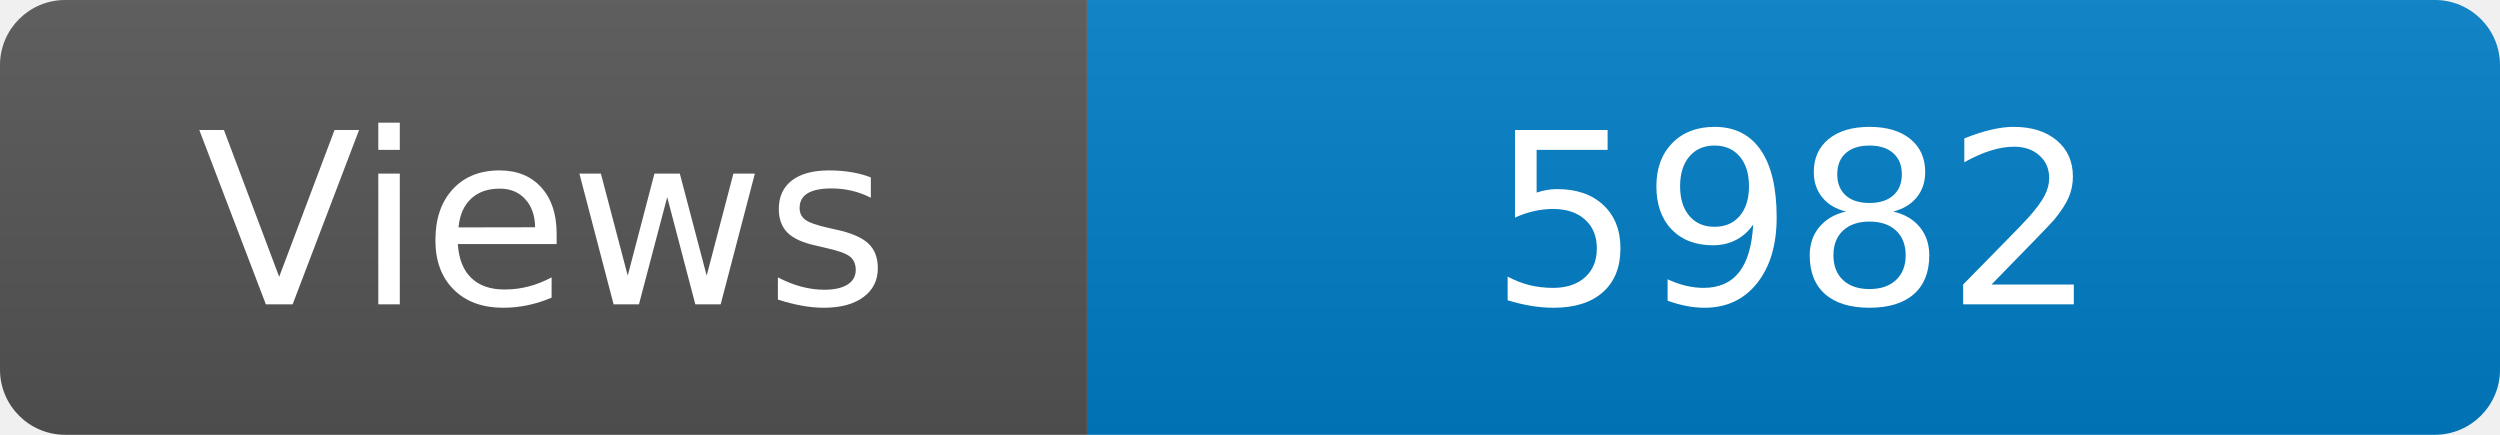
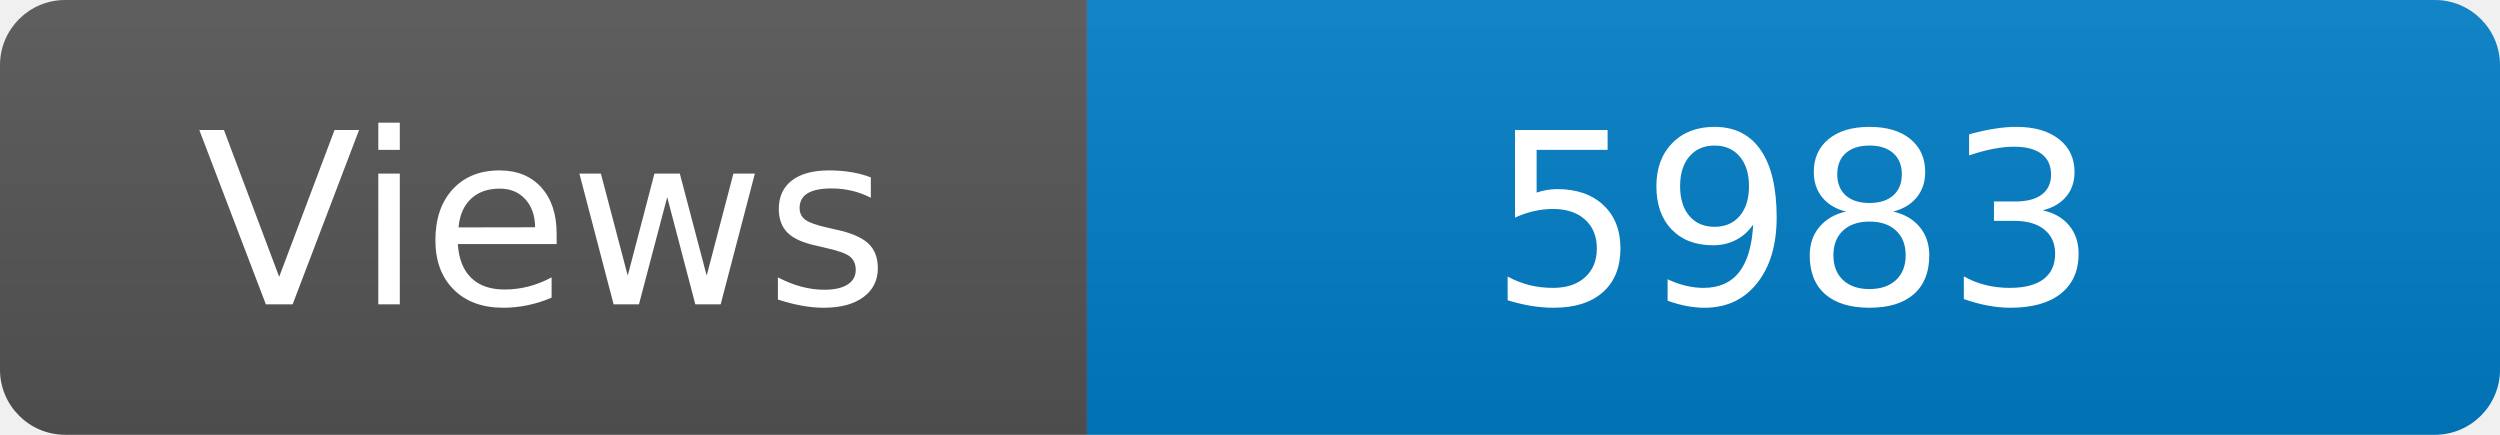
<svg xmlns="http://www.w3.org/2000/svg" width="115" height="20" role="img" aria-label="Maintained?: yes">
  <linearGradient id="s" x2="0" y2="100%">
    <stop offset="0" stop-color="#bbb" stop-opacity=".1" />
    <stop offset="1" stop-opacity=".1" />
  </linearGradient>
  <clipPath id="r">
    <rect width="115" height="20" rx="3" fill="#fff" />
  </clipPath>
  <g clip-path="url(#r)">
    <rect width="50" height="20" fill="#555" />
    <rect x="50" width="160" height="20" fill="#007ec6" />
    <rect width="115" height="20" fill="url(#s)" />
  </g>
  <g fill="#fff" text-anchor="middle" font-family="Verdana,Geneva,DejaVu Sans,sans-serif" font-size="110">
    <text x="250" y="140" transform="scale(.1)" fill="#fff">Views</text>
-     <text x="825" y="140" transform="scale(.1)" fill="#fff">5982</text>
+     <text x="825" y="140" transform="scale(.1)" fill="#fff">5983</text>
  </g>
</svg>
